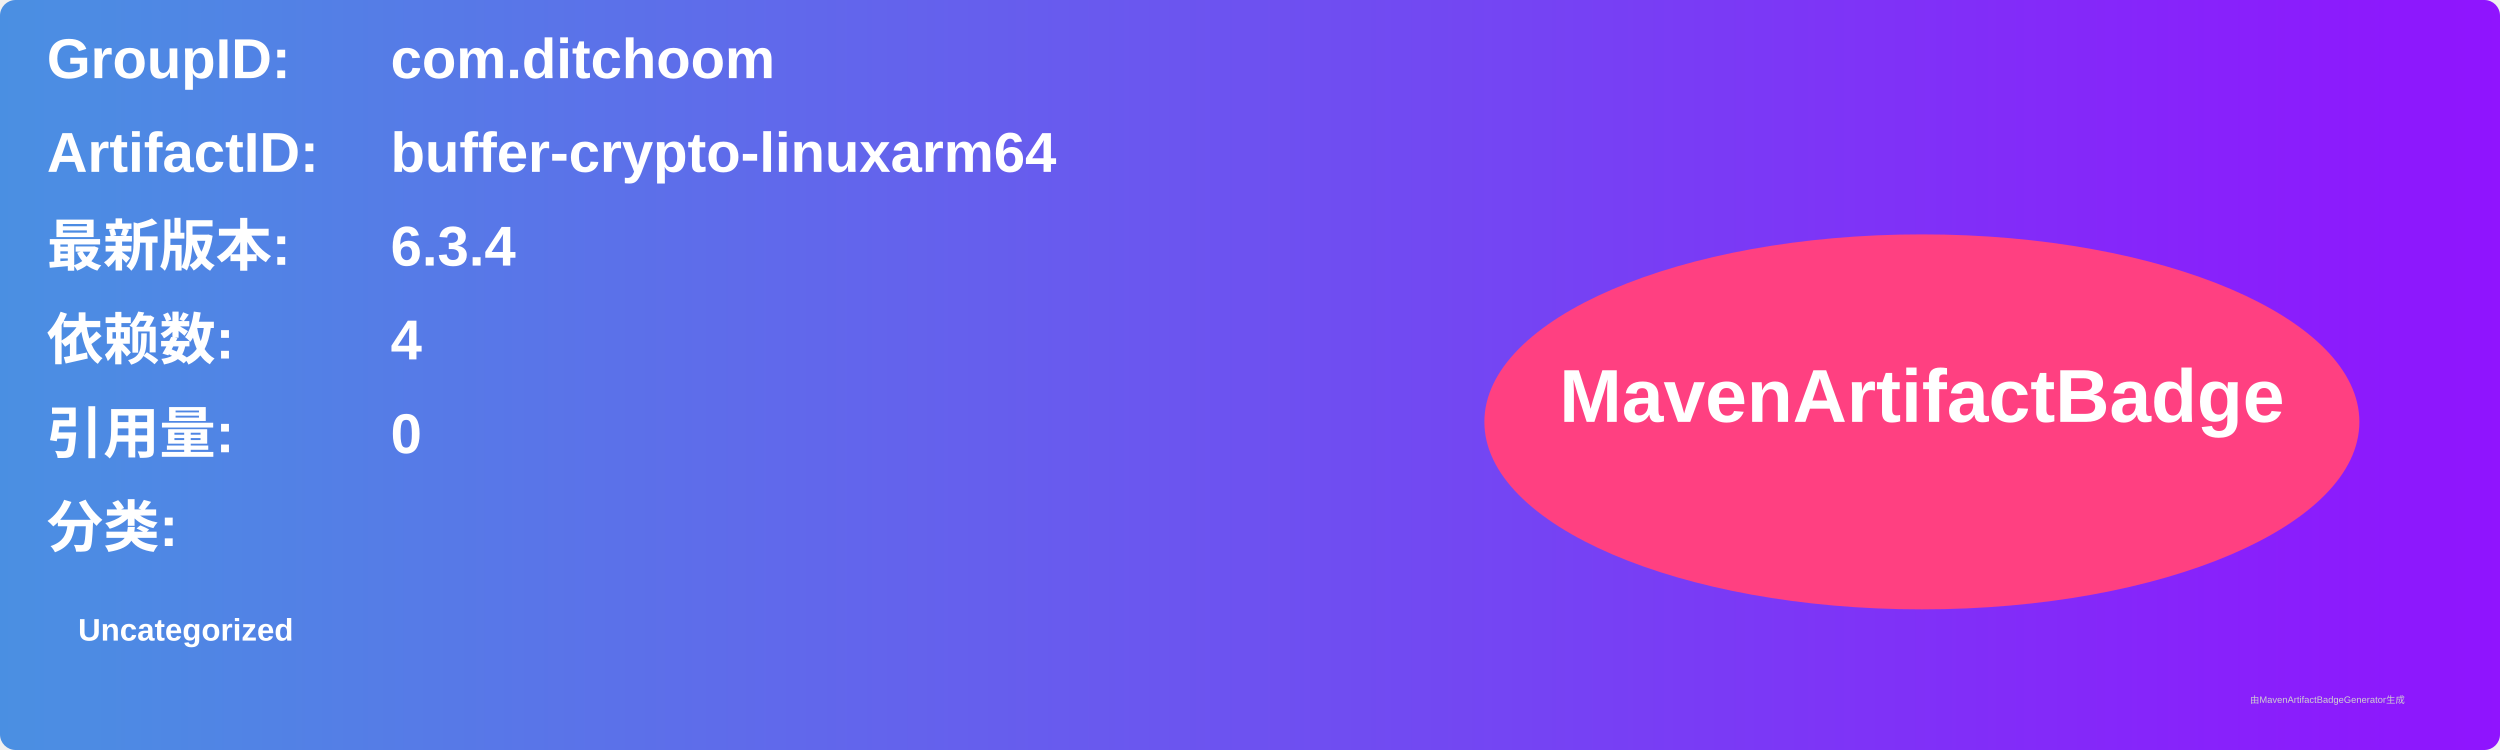
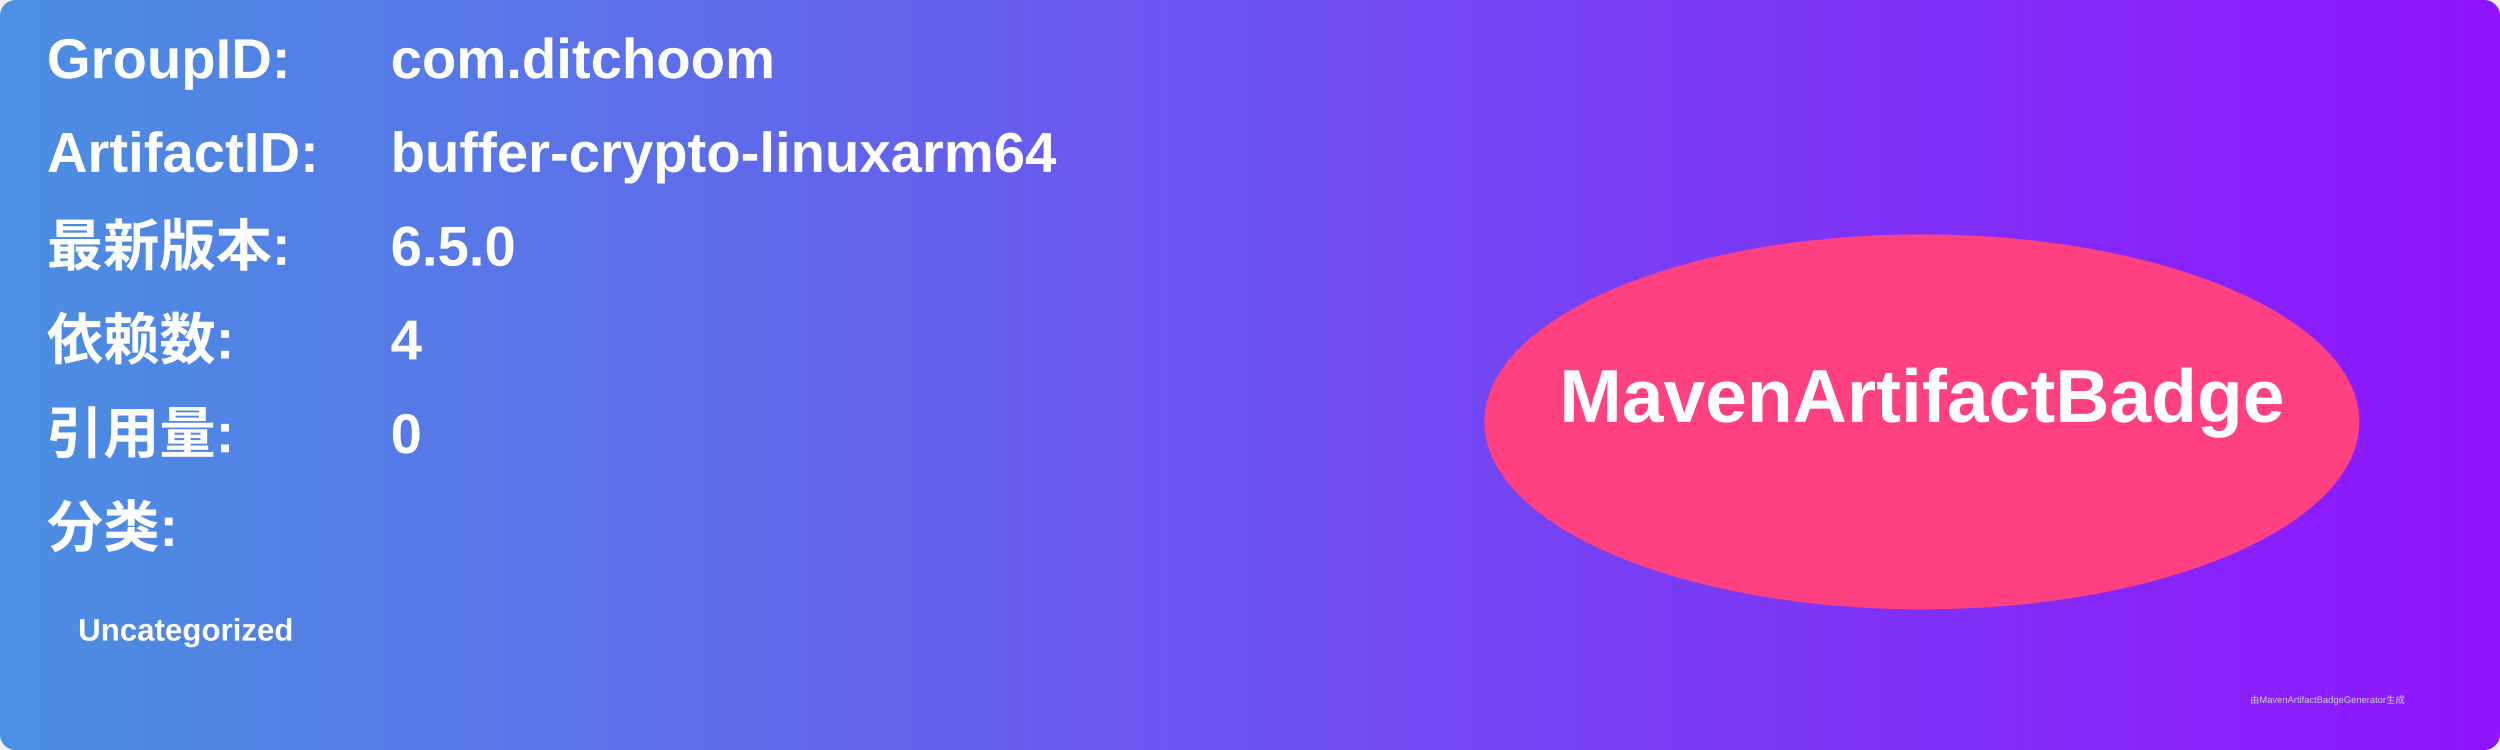
<svg xmlns="http://www.w3.org/2000/svg" width="800" height="240" viewBox="0 0 800 240">
  <linearGradient id="grad" x1="0%" y1="0%" x2="100%" y2="0%">
    <stop offset="0%" stop-color="#4a90e2" />
    <stop offset="100%" stop-color="#9013fe" />
  </linearGradient>
  <rect width="100%" height="100%" rx="5" ry="5" fill="url(#grad)" />
  <g transform="translate(15, 15)">
    <text x="0" y="10" font-family="Arial" font-size="18" fill="white" font-weight="bold" width="260">GroupID:</text>
    <text x="110" y="10" font-family="Arial" font-size="18" fill="white" font-weight="bold" width="460">com.ditchoom</text>
    <text x="0" y="40" font-family="Arial" font-size="18" fill="white" font-weight="bold" width="260">ArtifactID:</text>
    <text x="110" y="40" font-family="Arial" font-size="18" fill="white" font-weight="bold" width="460">buffer-crypto-linuxarm64</text>
    <text x="0" y="70" font-family="Arial" font-size="18" fill="white" font-weight="bold">最新版本:</text>
    <text x="110" y="70" font-family="Arial" font-size="18" fill="white" font-weight="bold">
-       <tspan font-weight="bold">6.3.4</tspan>
+       <tspan font-weight="bold">6.5.0</tspan>
    </text>
    <text x="0" y="100" font-family="Arial" font-size="18" fill="white" font-weight="bold">依赖数: </text>
    <text x="110" y="100" font-family="Arial" font-size="18" fill="white">
      <tspan font-weight="bold">4</tspan>
    </text>
    <text x="0" y="130" font-family="Arial" font-size="18" fill="white" font-weight="bold">引用量: </text>
    <text x="110" y="130" font-family="Arial" font-size="18" fill="white">
      <tspan font-weight="bold">0</tspan>
    </text>
    <text x="0" y="160" font-family="Arial" font-size="18" fill="white" font-weight="bold">分类:</text>
    <text x="10" y="190" font-family="Arial" font-size="10" fill="white">
      <tspan font-weight="bold">Uncategorized</tspan>
    </text>
    <ellipse cx="600" cy="120" rx="140" ry="60" fill="#ff4081" />
    <text x="600" y="120" text-anchor="middle" font-family="Arial" font-size="24" fill="white" font-weight="bold">MavenArtifactBadge</text>
  </g>
  <text x="720" y="225" font-family="Arial" font-size="3" fill="#d0d0d0">由MavenArtifactBadgeGenerator生成</text>
</svg>
